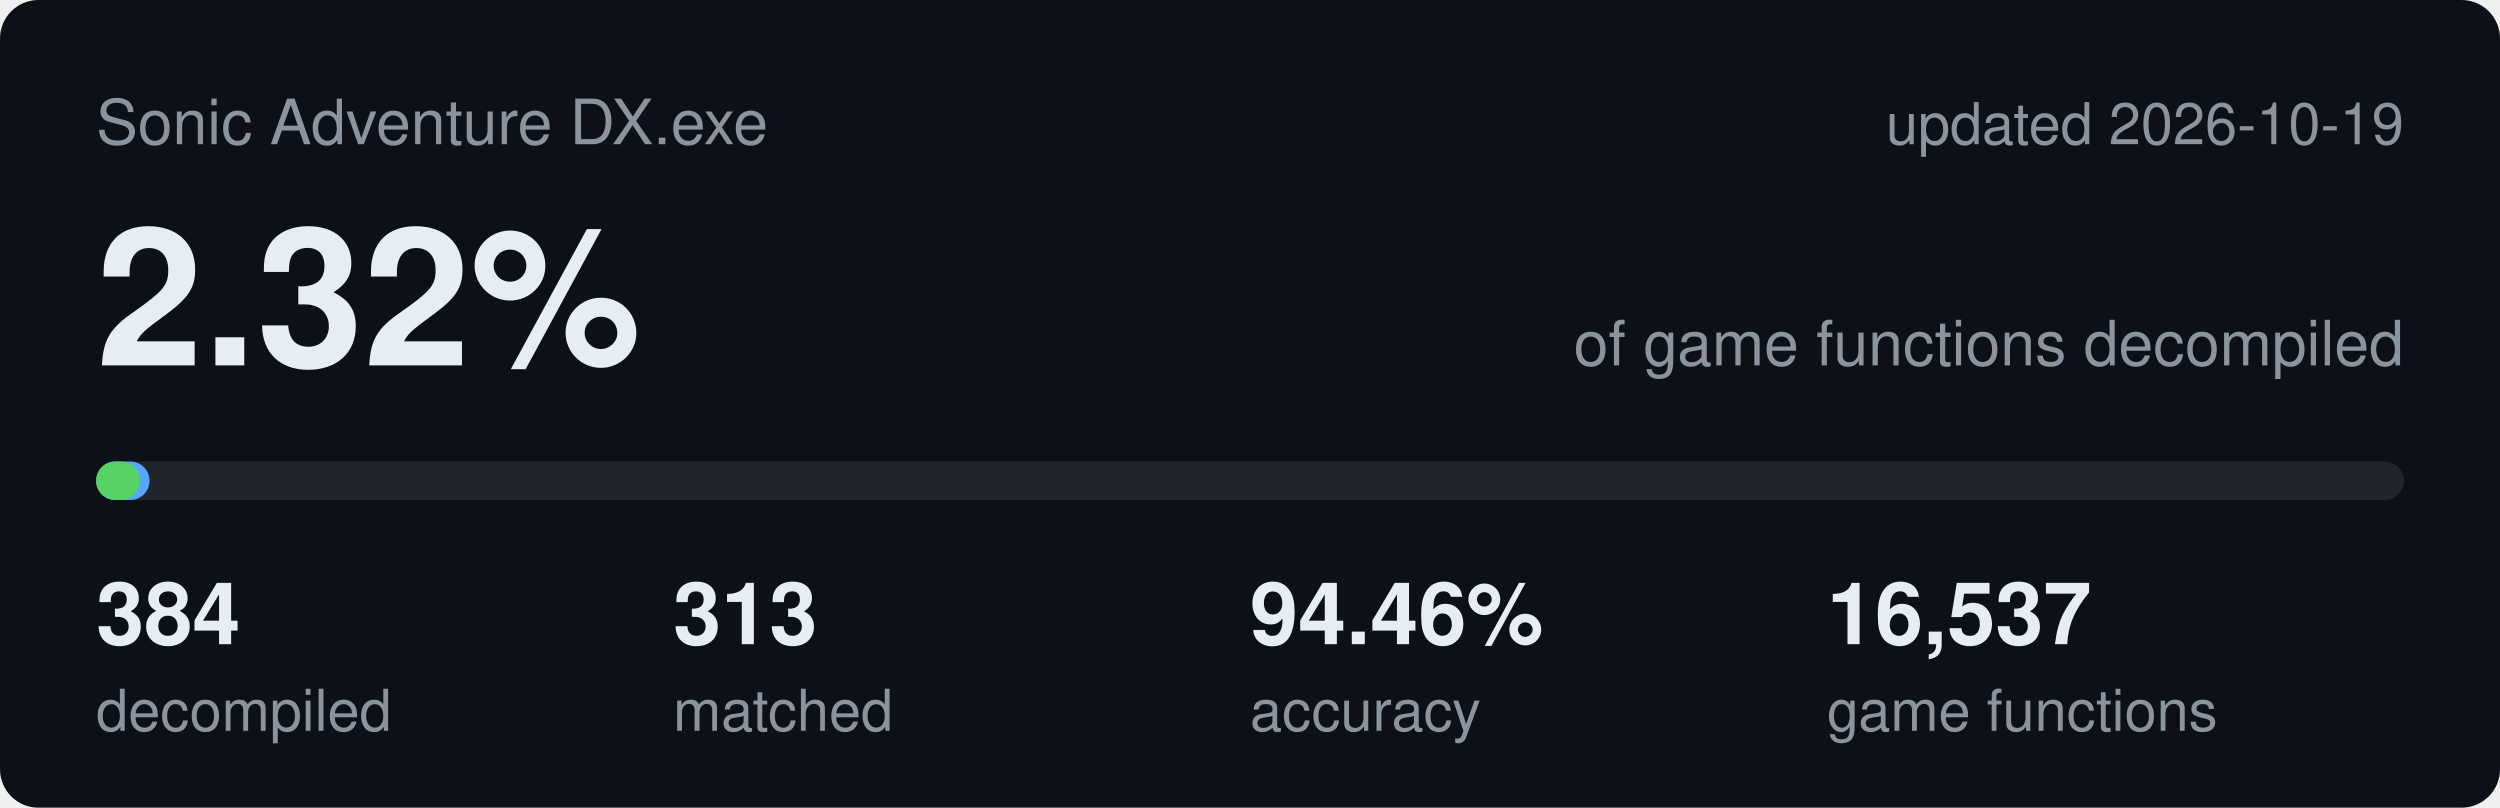
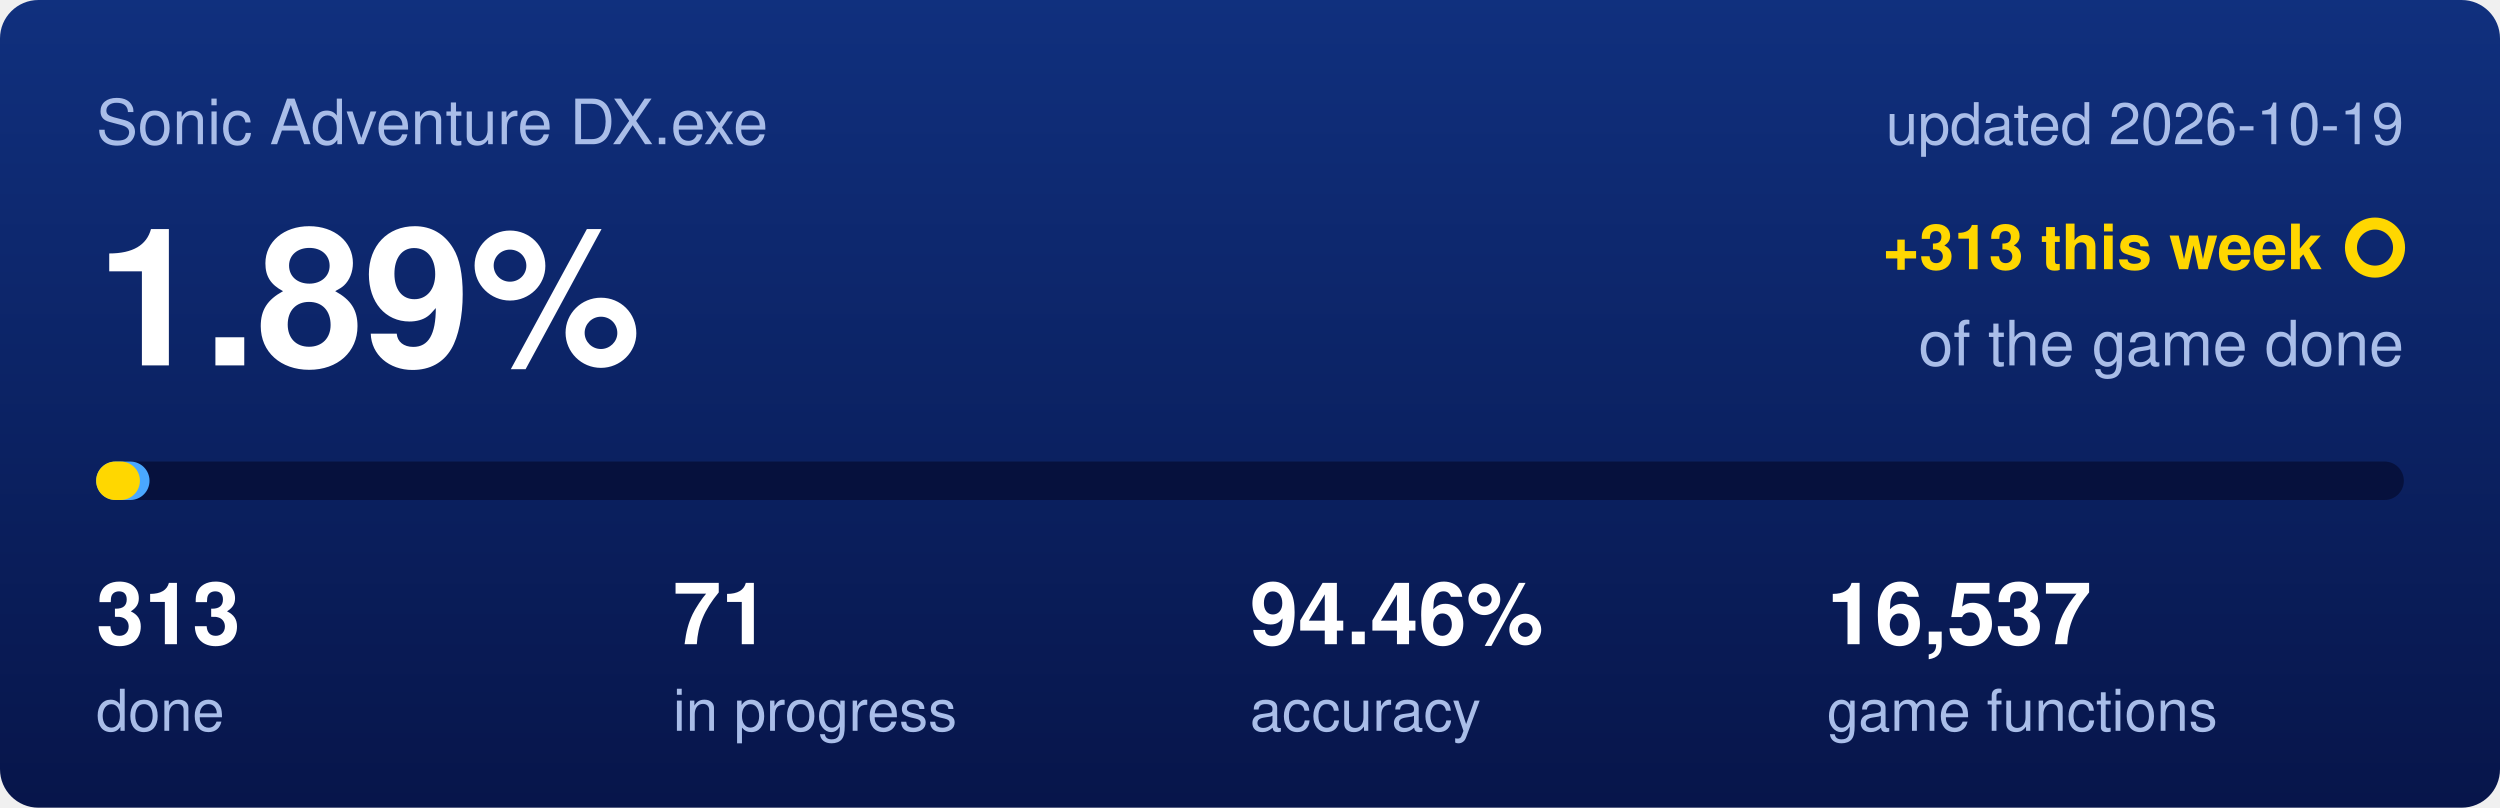
<svg xmlns="http://www.w3.org/2000/svg" viewBox="0 0 520 168" width="520" height="168">
-   <rect width="520" height="168" rx="8" fill="#0d1117" />
-   <text x="20" y="30" font-family="Segoe UI,Helvetica,Arial,sans-serif" font-size="13" fill="#8b949e">Sonic Adventure DX.exe</text>
-   <text x="500" y="30" text-anchor="end" font-family="Segoe UI,Helvetica,Arial,sans-serif" font-size="12" fill="#8b949e">updated 2026-10-19</text>
-   <text x="20" y="76" font-family="Segoe UI,Helvetica,Arial,sans-serif" font-size="40" font-weight="600" fill="#e6edf3">2.32%</text>
-   <text x="500" y="76" text-anchor="end" font-family="Segoe UI,Helvetica,Arial,sans-serif" font-size="13" fill="#8b949e">of game functions decompiled</text>
-   <rect x="20" y="96" width="480" height="8" rx="4" fill="#21262d" />
-   <rect x="20" y="96" width="11.1" height="8" rx="4" fill="#58a6ff" />
-   <rect x="20" y="96" width="9.1" height="8" rx="4" fill="#56d364" />
-   <text x="20" y="134" font-family="Segoe UI,Helvetica,Arial,sans-serif" font-size="18" font-weight="600" fill="#e6edf3">384</text>
-   <text x="20" y="152" font-family="Segoe UI,Helvetica,Arial,sans-serif" font-size="12" fill="#8b949e">decompiled</text>
-   <text x="140" y="134" font-family="Segoe UI,Helvetica,Arial,sans-serif" font-size="18" font-weight="600" fill="#e6edf3">313</text>
-   <text x="140" y="152" font-family="Segoe UI,Helvetica,Arial,sans-serif" font-size="12" fill="#8b949e">matched</text>
-   <text x="260" y="134" font-family="Segoe UI,Helvetica,Arial,sans-serif" font-size="18" font-weight="600" fill="#e6edf3">94.46%</text>
-   <text x="260" y="152" font-family="Segoe UI,Helvetica,Arial,sans-serif" font-size="12" fill="#8b949e">accuracy</text>
-   <text x="380" y="134" font-family="Segoe UI,Helvetica,Arial,sans-serif" font-size="18" font-weight="600" fill="#e6edf3">16,537</text>
-   <text x="380" y="152" font-family="Segoe UI,Helvetica,Arial,sans-serif" font-size="12" fill="#8b949e">game functions</text>
+   <defs>
+     <linearGradient id="backdrop" x1="0" y1="0" x2="0" y2="1">
+       <stop offset="0" stop-color="#10307e" />
+       <stop offset="1" stop-color="#07154a" />
+     </linearGradient>
+   </defs>
+   <rect width="520" height="168" rx="8" fill="url(#backdrop)" />
+   <text x="20" y="30" font-family="Segoe UI,Helvetica,Arial,sans-serif" font-size="13" fill="#a9bde8">Sonic Adventure DX.exe</text>
+   <text x="500" y="30" text-anchor="end" font-family="Segoe UI,Helvetica,Arial,sans-serif" font-size="12" fill="#a9bde8">updated 2026-10-19</text>
+   <text x="20" y="76" font-family="Segoe UI,Helvetica,Arial,sans-serif" font-size="40" font-weight="600" fill="#ffffff">1.89%</text>
+   <text x="483" y="56" text-anchor="end" font-family="Segoe UI,Helvetica,Arial,sans-serif" font-size="13" font-weight="600" fill="#ffd700">+313 this week</text>
+   <circle cx="494" cy="51.5" r="5" fill="none" stroke="#ffd700" stroke-width="2.5" />
+   <text x="500" y="76" text-anchor="end" font-family="Segoe UI,Helvetica,Arial,sans-serif" font-size="13" fill="#a9bde8">of the game done</text>
+   <rect x="20" y="96" width="480" height="8" rx="4" fill="#06113d" />
+   <rect x="20" y="96" width="11.1" height="8" rx="4" fill="#4aa8ff" />
+   <rect x="20" y="96" width="9.1" height="8" rx="4" fill="#ffd700" />
+   <text x="20" y="134" font-family="Segoe UI,Helvetica,Arial,sans-serif" font-size="18" font-weight="600" fill="#ffffff">313</text>
+   <text x="20" y="152" font-family="Segoe UI,Helvetica,Arial,sans-serif" font-size="12" fill="#a9bde8">done</text>
+   <text x="140" y="134" font-family="Segoe UI,Helvetica,Arial,sans-serif" font-size="18" font-weight="600" fill="#ffffff">71</text>
+   <text x="140" y="152" font-family="Segoe UI,Helvetica,Arial,sans-serif" font-size="12" fill="#a9bde8">in progress</text>
+   <text x="260" y="134" font-family="Segoe UI,Helvetica,Arial,sans-serif" font-size="18" font-weight="600" fill="#ffffff">94.46%</text>
+   <text x="260" y="152" font-family="Segoe UI,Helvetica,Arial,sans-serif" font-size="12" fill="#a9bde8">accuracy</text>
+   <text x="380" y="134" font-family="Segoe UI,Helvetica,Arial,sans-serif" font-size="18" font-weight="600" fill="#ffffff">16,537</text>
+   <text x="380" y="152" font-family="Segoe UI,Helvetica,Arial,sans-serif" font-size="12" fill="#a9bde8">game functions</text>
</svg>
